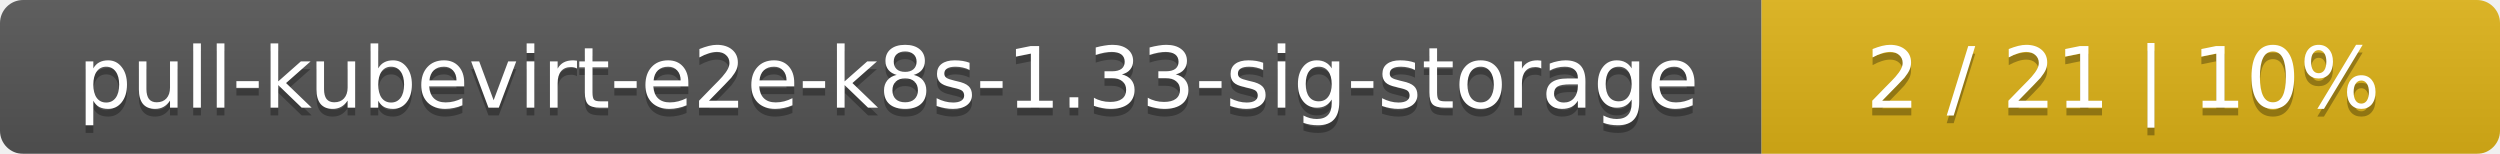
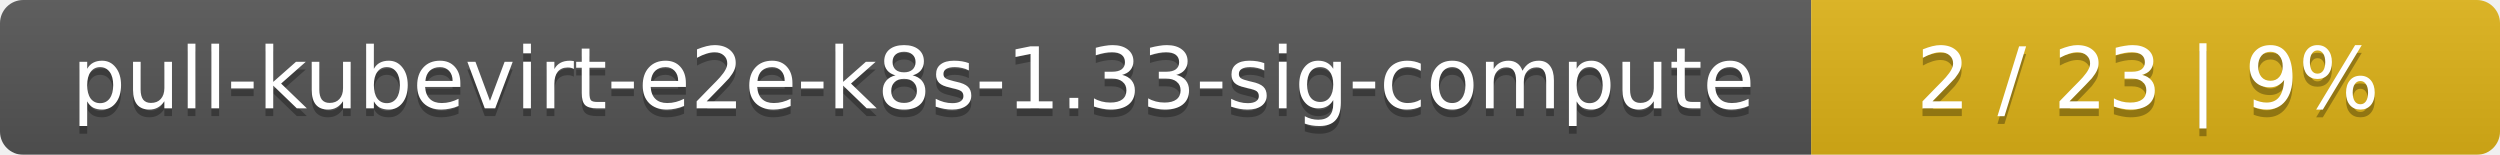
- <svg xmlns="http://www.w3.org/2000/svg" width="325" height="20">
+ <svg xmlns="http://www.w3.org/2000/svg" width="323" height="20">
  <linearGradient id="smooth" x2="0" y2="100%">
    <stop offset="0" stop-color="#bbb" stop-opacity=".1" />
    <stop offset="1" stop-opacity=".1" />
  </linearGradient>
  <mask id="round">
-     <rect width="325" height="20" rx="3" fill="#fff" />
+     <rect width="323" height="20" rx="3" fill="#fff" />
  </mask>
  <g mask="url(#round)">
-     <rect width="229" height="20" fill="#555" />
-     <rect x="229" width="96" height="20" fill="#dfb317" />
-     <rect width="325" height="20" fill="url(#smooth)" />
+     <rect width="234" height="20" fill="#555" />
+     <rect x="234" width="89" height="20" fill="#dfb317" />
+     <rect width="323" height="20" fill="url(#smooth)" />
  </g>
  <g fill="#fff" text-anchor="middle" font-family="DejaVu Sans,Verdana,Geneva,sans-serif" font-size="11">
-     <text x="115.5" y="15" fill="#010101" fill-opacity=".3">pull-kubevirt-e2e-k8s-1.33-sig-storage</text>
-     <text x="115.5" y="14">pull-kubevirt-e2e-k8s-1.33-sig-storage</text>
-     <text x="276" y="15" fill="#010101" fill-opacity=".3">2 / 21    |    10%</text>
-     <text x="276" y="14">2 / 21    |    10%</text>
+     <text x="118" y="15" fill="#010101" fill-opacity=".3">pull-kubevirt-e2e-k8s-1.33-sig-compute</text>
+     <text x="118" y="14">pull-kubevirt-e2e-k8s-1.33-sig-compute</text>
+     <text x="277.5" y="15" fill="#010101" fill-opacity=".3">2 / 23    |    9%</text>
+     <text x="277.5" y="14">2 / 23    |    9%</text>
  </g>
</svg>
